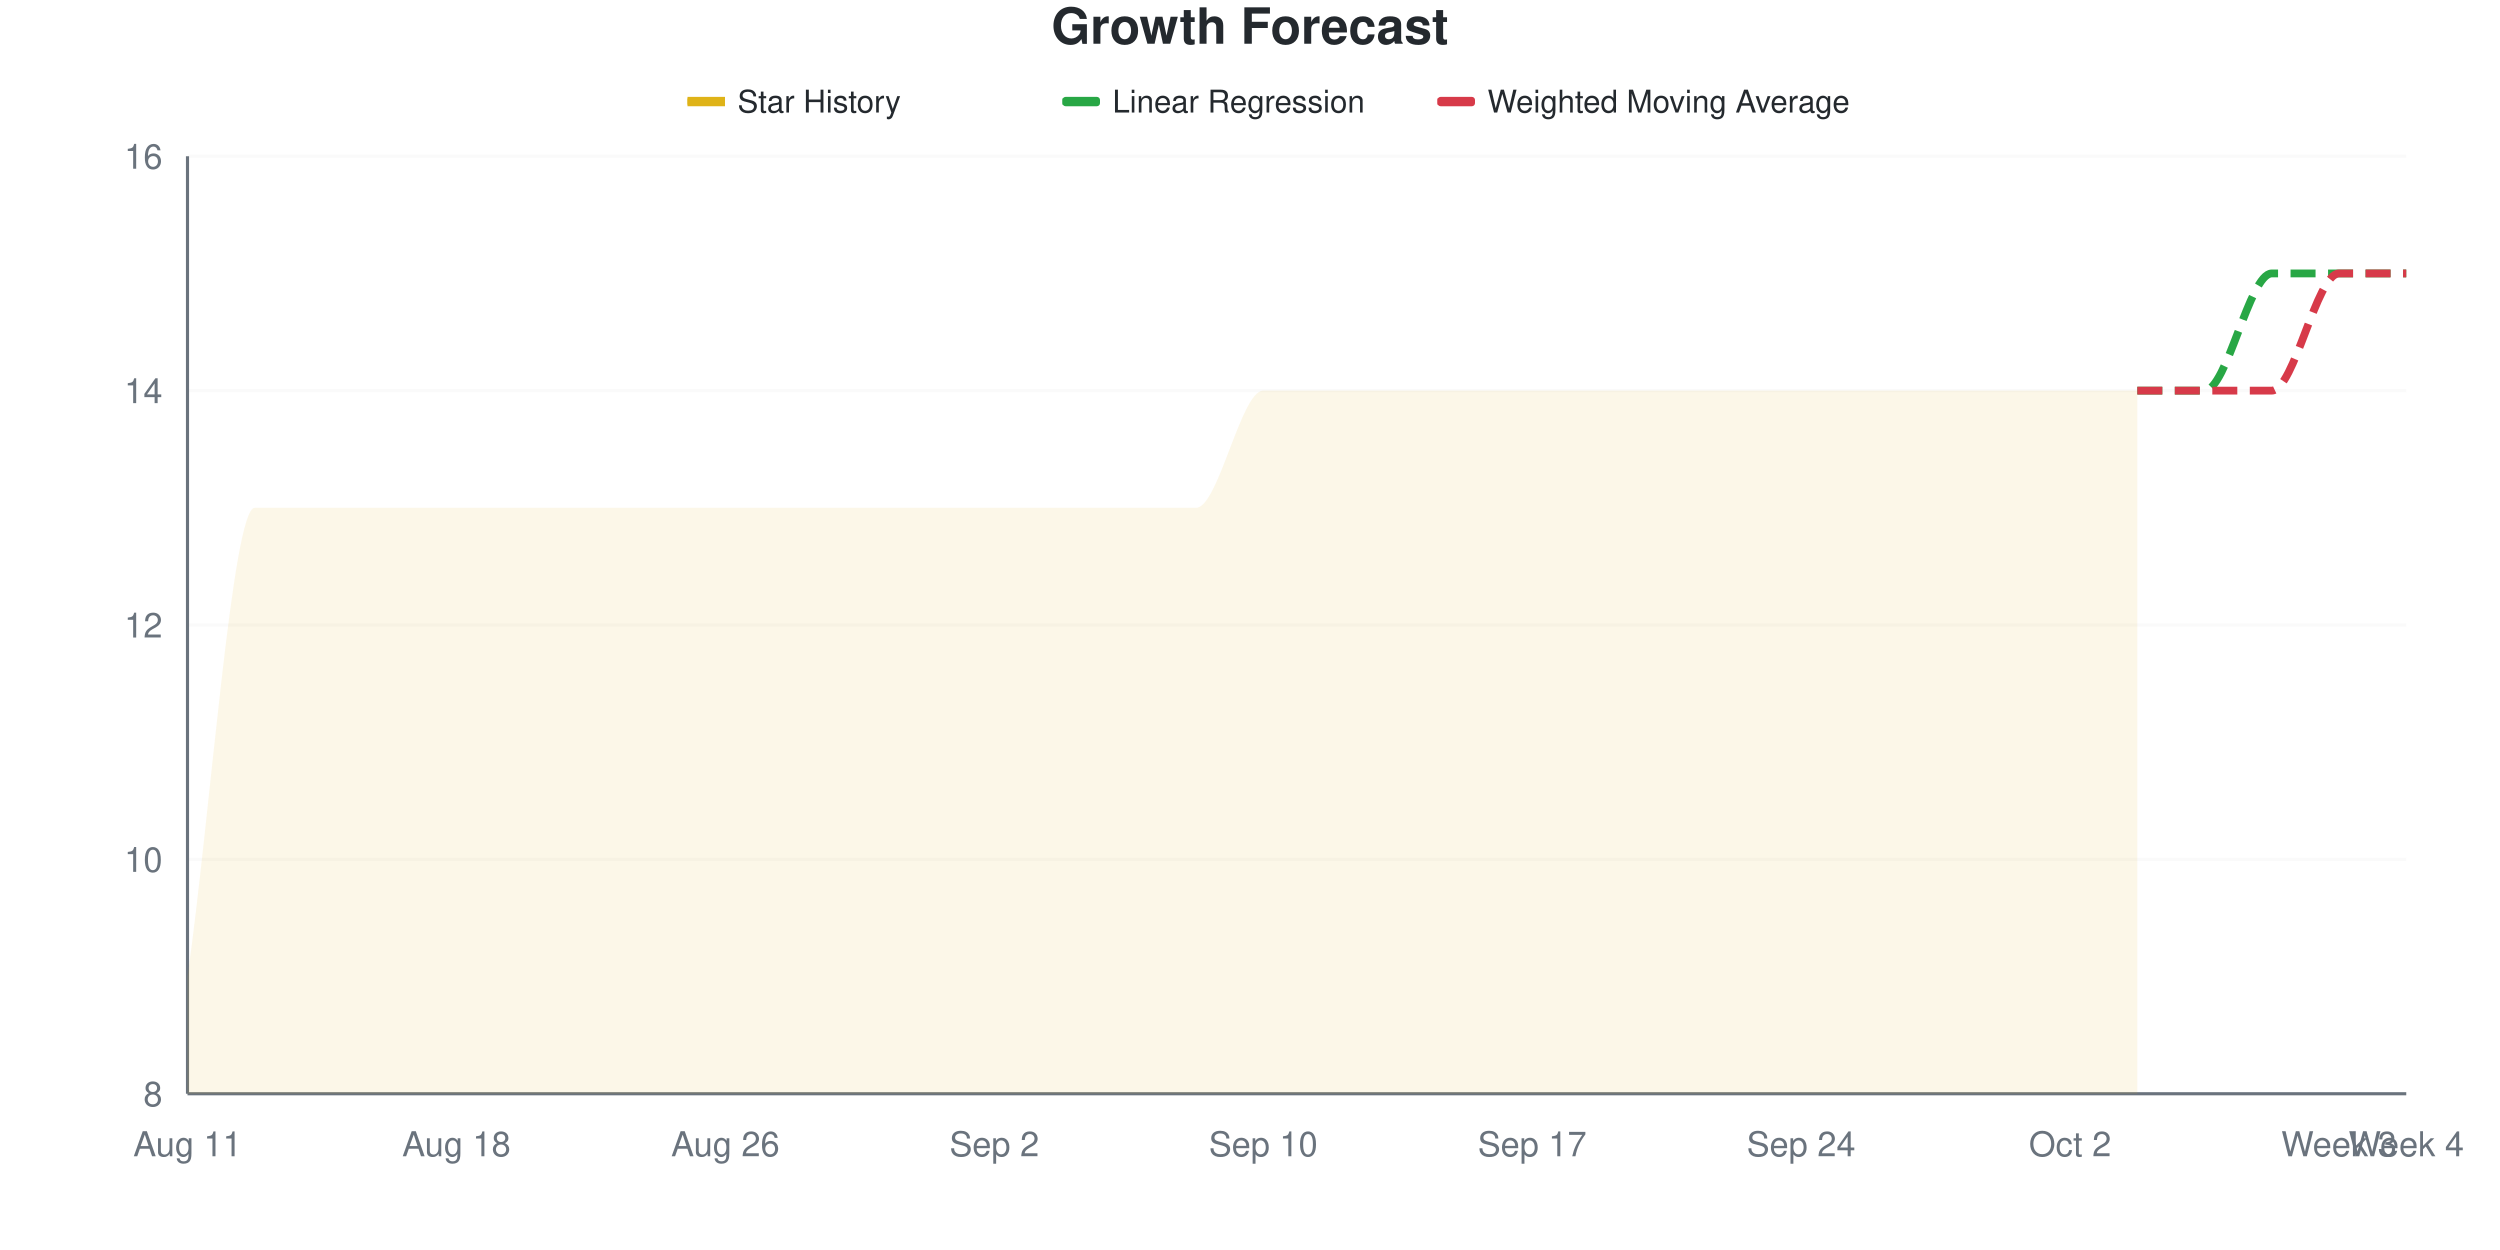
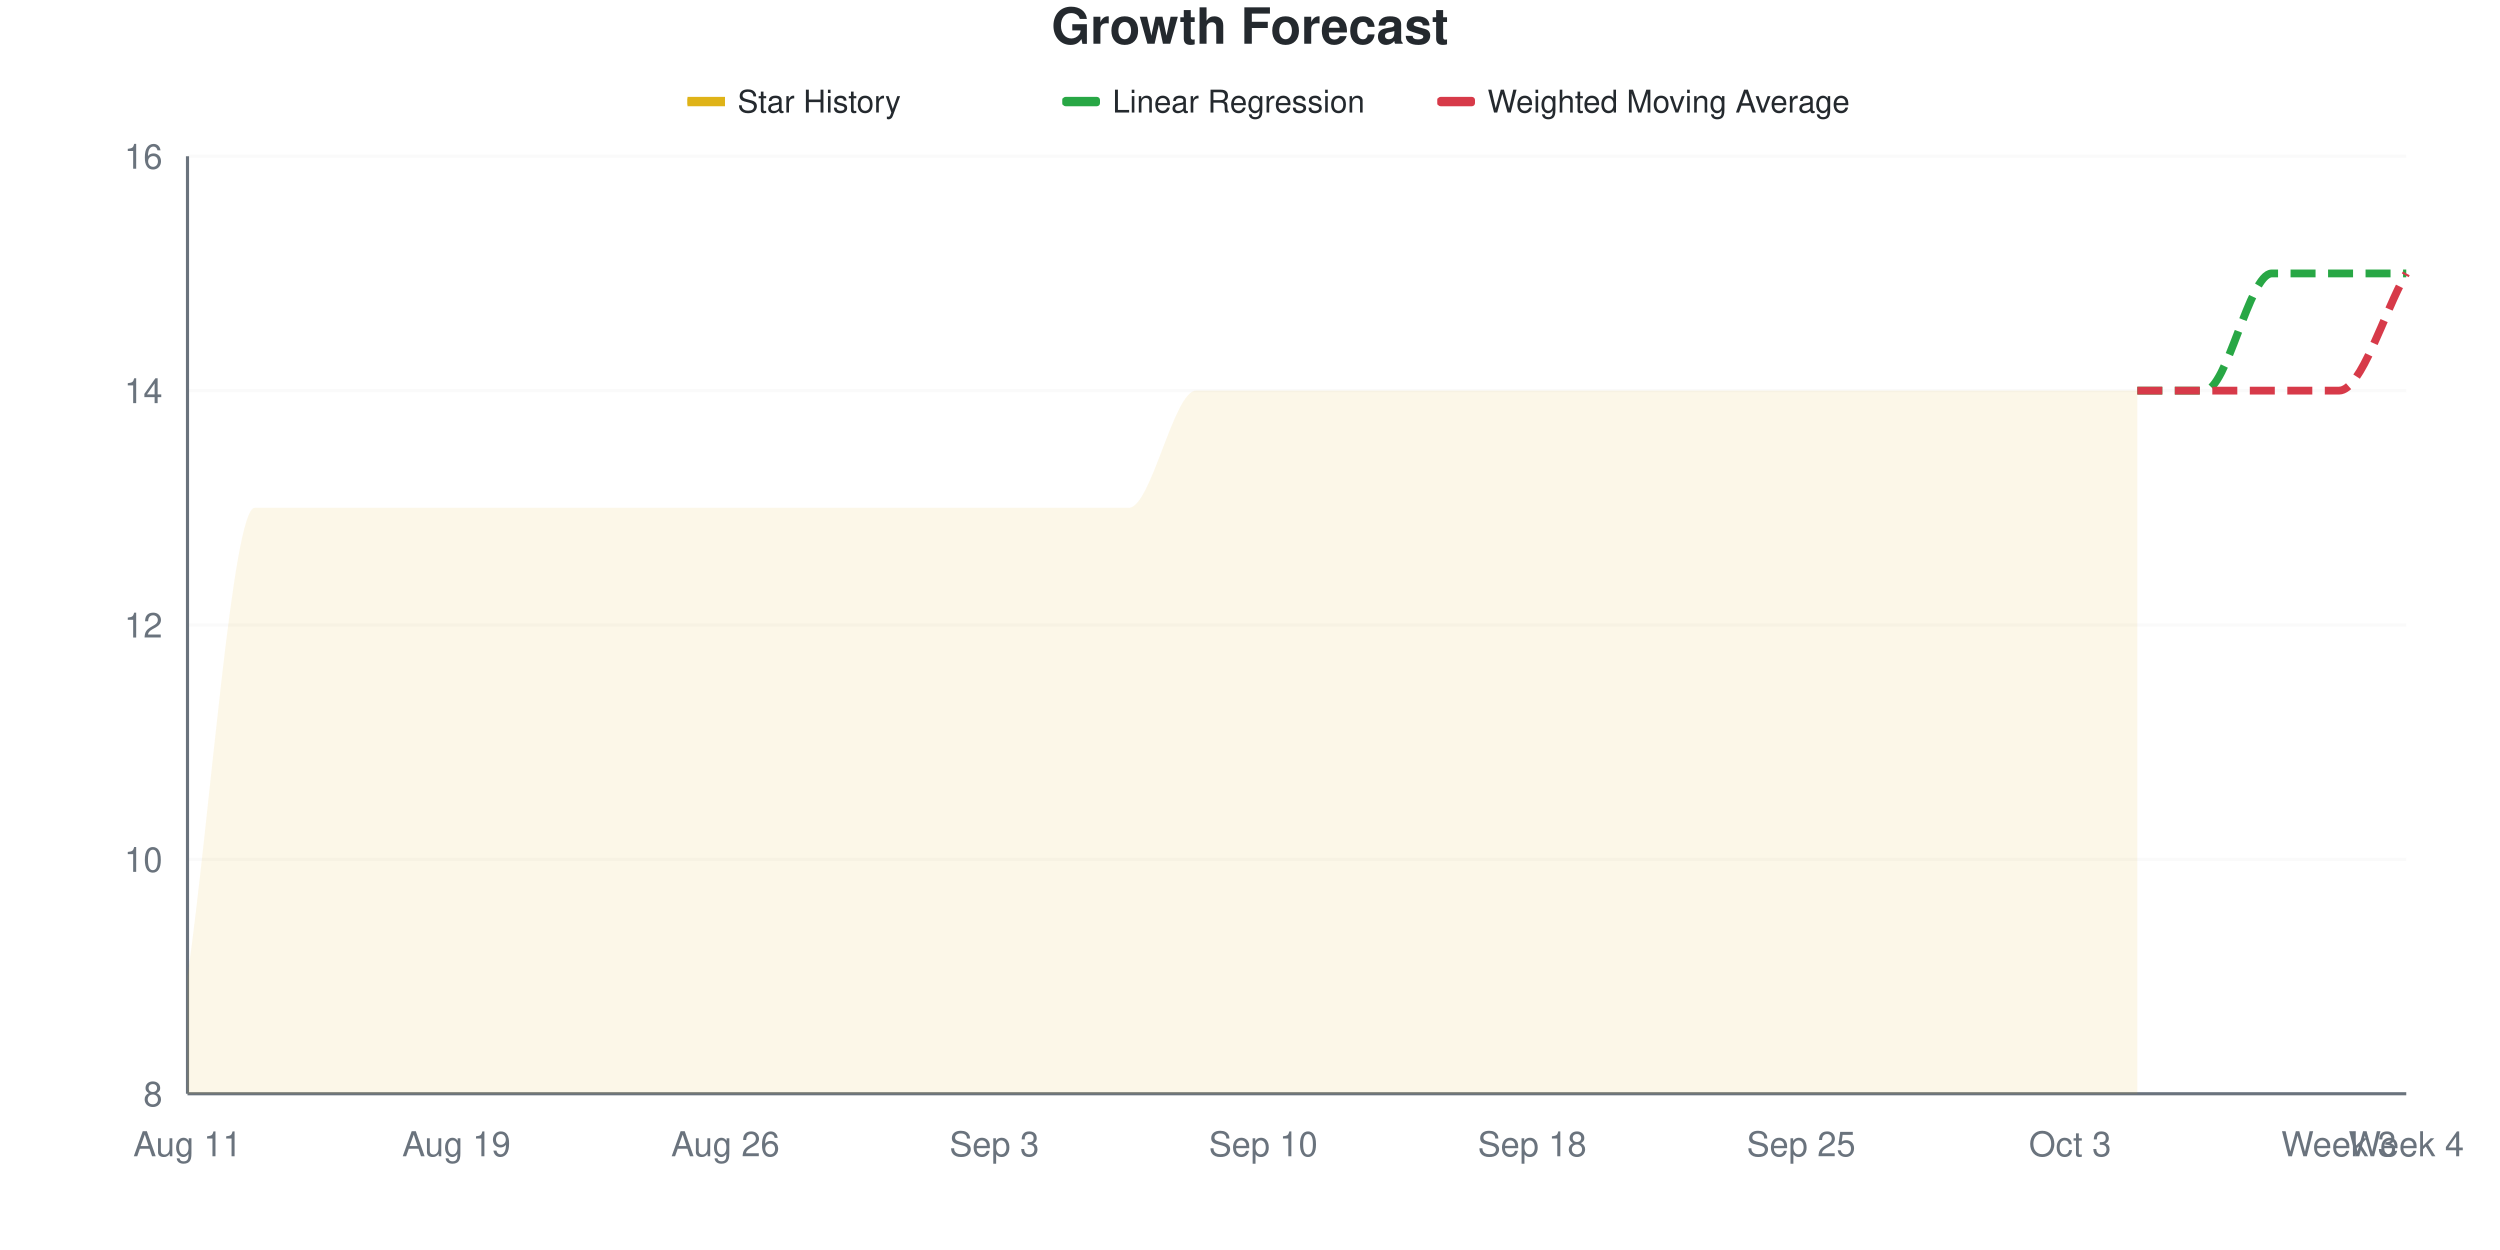
<svg xmlns="http://www.w3.org/2000/svg" viewBox="0 0 800 400" width="800" height="400">
  <style>
    @keyframes drawLine {
      to { stroke-dashoffset: 0; }
    }
    @keyframes fadeInPoint {
      from { opacity: 0; }
      to { opacity: 1; }
    }
    .data-line-0 {
      stroke-dasharray: 1220;
      stroke-dashoffset: 1220;
      animation: drawLine 2s ease-out forwards;
    }
    .data-point {
      opacity: 0;
      animation: fadeInPoint 0.5s ease-out forwards;
    }
    .chart-bg { fill: #fff; }
    .chart-text { fill: #24292e; }
    .chart-muted { fill: #6a737d; }
    .chart-grid { stroke: #eee; }
    .chart-axis { stroke: #6a737d; }
    @media (prefers-color-scheme: dark) {
      .chart-bg { fill: #0d1117; }
      .chart-text { fill: #e6edf3; }
      .chart-muted { fill: #8b949e; }
      .chart-grid { stroke: #21262d; }
      .chart-axis { stroke: #8b949e; }
    }
  </style>
  <rect width="800" height="400" class="chart-bg" />
  <text x="400" y="14" text-anchor="middle" class="chart-text" font-size="16" font-weight="bold" font-family="-apple-system, BlinkMacSystemFont, 'Segoe UI', Helvetica, Arial, sans-serif">Growth Forecast</text>
  <g class="legend">
    <rect x="220" y="31" width="12" height="3" fill="#dfb317" />
    <line x1="220" y1="32.5" x2="232" y2="32.5" stroke="#dfb317" stroke-width="2" />
    <text x="236" y="36" class="chart-text" font-size="10" font-family="-apple-system, BlinkMacSystemFont, 'Segoe UI', Helvetica, Arial, sans-serif">Star History</text>
    <rect x="340" y="31" width="12" height="3" fill="#28a745" rx="1" />
    <line x1="340" y1="32.5" x2="352" y2="32.5" stroke="#28a745" stroke-width="2" stroke-dasharray="4,2" />
    <text x="356" y="36" class="chart-text" font-size="10" font-family="-apple-system, BlinkMacSystemFont, 'Segoe UI', Helvetica, Arial, sans-serif">Linear Regression</text>
    <rect x="460" y="31" width="12" height="3" fill="#d73a49" rx="1" />
    <line x1="460" y1="32.5" x2="472" y2="32.5" stroke="#d73a49" stroke-width="2" stroke-dasharray="4,2" />
    <text x="476" y="36" class="chart-text" font-size="10" font-family="-apple-system, BlinkMacSystemFont, 'Segoe UI', Helvetica, Arial, sans-serif">Weighted Moving Average</text>
  </g>
  <g class="grid">
    <line x1="60" y1="350" x2="770" y2="350" class="chart-grid" stroke-opacity="0.3" />
    <text x="52" y="354" text-anchor="end" class="chart-muted" font-size="11" font-family="-apple-system, BlinkMacSystemFont, 'Segoe UI', Helvetica, Arial, sans-serif">8</text>
    <line x1="60" y1="275" x2="770" y2="275" class="chart-grid" stroke-opacity="0.3" />
    <text x="52" y="279" text-anchor="end" class="chart-muted" font-size="11" font-family="-apple-system, BlinkMacSystemFont, 'Segoe UI', Helvetica, Arial, sans-serif">10</text>
    <line x1="60" y1="200" x2="770" y2="200" class="chart-grid" stroke-opacity="0.3" />
    <text x="52" y="204" text-anchor="end" class="chart-muted" font-size="11" font-family="-apple-system, BlinkMacSystemFont, 'Segoe UI', Helvetica, Arial, sans-serif">12</text>
    <line x1="60" y1="125" x2="770" y2="125" class="chart-grid" stroke-opacity="0.3" />
    <text x="52" y="129" text-anchor="end" class="chart-muted" font-size="11" font-family="-apple-system, BlinkMacSystemFont, 'Segoe UI', Helvetica, Arial, sans-serif">14</text>
    <line x1="60" y1="50" x2="770" y2="50" class="chart-grid" stroke-opacity="0.3" />
    <text x="52" y="54" text-anchor="end" class="chart-muted" font-size="11" font-family="-apple-system, BlinkMacSystemFont, 'Segoe UI', Helvetica, Arial, sans-serif">16</text>
  </g>
  <g class="milestones">
    
  </g>
  <g class="x-axis">
    <text x="60" y="370" text-anchor="middle" class="chart-muted" font-size="11" font-family="-apple-system, BlinkMacSystemFont, 'Segoe UI', Helvetica, Arial, sans-serif">Aug 11</text>
-     <text x="146.061" y="370" text-anchor="middle" class="chart-muted" font-size="11" font-family="-apple-system, BlinkMacSystemFont, 'Segoe UI', Helvetica, Arial, sans-serif">Aug 18</text>
+     <text x="146.061" y="370" text-anchor="middle" class="chart-muted" font-size="11" font-family="-apple-system, BlinkMacSystemFont, 'Segoe UI', Helvetica, Arial, sans-serif">Aug 19</text>
    <text x="232.121" y="370" text-anchor="middle" class="chart-muted" font-size="11" font-family="-apple-system, BlinkMacSystemFont, 'Segoe UI', Helvetica, Arial, sans-serif">Aug 26</text>
-     <text x="318.182" y="370" text-anchor="middle" class="chart-muted" font-size="11" font-family="-apple-system, BlinkMacSystemFont, 'Segoe UI', Helvetica, Arial, sans-serif">Sep 2</text>
+     <text x="318.182" y="370" text-anchor="middle" class="chart-muted" font-size="11" font-family="-apple-system, BlinkMacSystemFont, 'Segoe UI', Helvetica, Arial, sans-serif">Sep 3</text>
    <text x="404.242" y="370" text-anchor="middle" class="chart-muted" font-size="11" font-family="-apple-system, BlinkMacSystemFont, 'Segoe UI', Helvetica, Arial, sans-serif">Sep 10</text>
-     <text x="490.303" y="370" text-anchor="middle" class="chart-muted" font-size="11" font-family="-apple-system, BlinkMacSystemFont, 'Segoe UI', Helvetica, Arial, sans-serif">Sep 17</text>
-     <text x="576.364" y="370" text-anchor="middle" class="chart-muted" font-size="11" font-family="-apple-system, BlinkMacSystemFont, 'Segoe UI', Helvetica, Arial, sans-serif">Sep 24</text>
-     <text x="662.424" y="370" text-anchor="middle" class="chart-muted" font-size="11" font-family="-apple-system, BlinkMacSystemFont, 'Segoe UI', Helvetica, Arial, sans-serif">Oct 2</text>
+     <text x="490.303" y="370" text-anchor="middle" class="chart-muted" font-size="11" font-family="-apple-system, BlinkMacSystemFont, 'Segoe UI', Helvetica, Arial, sans-serif">Sep 18</text>
+     <text x="576.364" y="370" text-anchor="middle" class="chart-muted" font-size="11" font-family="-apple-system, BlinkMacSystemFont, 'Segoe UI', Helvetica, Arial, sans-serif">Sep 25</text>
+     <text x="662.424" y="370" text-anchor="middle" class="chart-muted" font-size="11" font-family="-apple-system, BlinkMacSystemFont, 'Segoe UI', Helvetica, Arial, sans-serif">Oct 3</text>
    <text x="748.485" y="370" text-anchor="middle" class="chart-muted" font-size="11" font-family="-apple-system, BlinkMacSystemFont, 'Segoe UI', Helvetica, Arial, sans-serif">Week 3</text>
    <text x="770" y="370" text-anchor="middle" class="chart-muted" font-size="11" font-family="-apple-system, BlinkMacSystemFont, 'Segoe UI', Helvetica, Arial, sans-serif">Week 4</text>
  </g>
  <line x1="60" y1="50" x2="60" y2="350" class="chart-axis" stroke-width="1" />
  <line x1="60" y1="350" x2="770" y2="350" class="chart-axis" stroke-width="1" />
-   <path d="M60,350 L60,312.5 C67.172,262.5 74.343,162.5 81.515,162.5 C88.687,162.5 95.859,162.5 103.03,162.5 C110.202,162.5 117.374,162.5 124.545,162.5 C131.717,162.5 138.889,162.5 146.061,162.5 C153.232,162.5 160.404,162.5 167.576,162.5 C174.747,162.5 181.919,162.5 189.091,162.5 C196.263,162.5 203.434,162.5 210.606,162.5 C217.778,162.5 224.949,162.5 232.121,162.5 C239.293,162.5 246.465,162.5 253.636,162.5 C260.808,162.5 267.98,162.5 275.152,162.5 C282.323,162.5 289.495,162.5 296.667,162.5 C303.838,162.5 311.01,162.5 318.182,162.5 C325.354,162.5 332.525,162.5 339.697,162.5 C346.869,162.5 354.04,162.5 361.212,162.5 C368.384,162.5 375.556,162.5 382.727,162.5 C389.899,162.5 397.071,125 404.242,125 C411.414,125 418.586,125 425.758,125 C432.929,125 440.101,125 447.273,125 C454.444,125 461.616,125 468.788,125 C475.96,125 483.131,125 490.303,125 C497.475,125 504.646,125 511.818,125 C518.99,125 526.162,125 533.333,125 C540.505,125 547.677,125 554.848,125 C562.02,125 569.192,125 576.364,125 C583.535,125 590.707,125 597.879,125 C605.051,125 612.222,125 619.394,125 C626.566,125 633.737,125 640.909,125 C648.081,125 655.253,125 662.424,125 C669.596,125 676.768,125 683.939,125 L683.939,350 L60,350 Z" fill="#dfb317" fill-opacity="0.1" />
-   <path d="M60,350 L60,312.5 C67.172,262.5 74.343,162.5 81.515,162.5 C88.687,162.5 95.859,162.5 103.03,162.5 C110.202,162.5 117.374,162.5 124.545,162.5 C131.717,162.5 138.889,162.5 146.061,162.5 C153.232,162.5 160.404,162.5 167.576,162.5 C174.747,162.5 181.919,162.5 189.091,162.5 C196.263,162.5 203.434,162.5 210.606,162.5 C217.778,162.5 224.949,162.5 232.121,162.5 C239.293,162.5 246.465,162.5 253.636,162.5 C260.808,162.5 267.98,162.5 275.152,162.5 C282.323,162.5 289.495,162.5 296.667,162.5 C303.838,162.5 311.01,162.5 318.182,162.5 C325.354,162.5 332.525,162.5 339.697,162.5 C346.869,162.5 354.04,162.5 361.212,162.5 C368.384,162.5 375.556,162.5 382.727,162.5 C389.899,162.5 397.071,125 404.242,125 C411.414,125 418.586,125 425.758,125 C432.929,125 440.101,125 447.273,125 C454.444,125 461.616,125 468.788,125 C475.96,125 483.131,125 490.303,125 C497.475,125 504.646,125 511.818,125 C518.99,125 526.162,125 533.333,125 C540.505,125 547.677,125 554.848,125 C562.02,125 569.192,125 576.364,125 C583.535,125 590.707,125 597.879,125 C605.051,125 612.222,125 619.394,125 C626.566,125 633.737,125 640.909,125 C648.081,125 655.253,125 662.424,125 C669.596,125 676.768,125 683.939,125" fill="none" stroke="#dfb317" stroke-width="2.5" class="data-line-0" />
+   <path d="M60,350 L60,312.5 C67.172,262.5 74.343,162.5 81.515,162.5 C88.687,162.5 95.859,162.5 103.03,162.5 C110.202,162.5 117.374,162.5 124.545,162.5 C131.717,162.5 138.889,162.5 146.061,162.5 C153.232,162.5 160.404,162.5 167.576,162.5 C174.747,162.5 181.919,162.5 189.091,162.5 C196.263,162.5 203.434,162.5 210.606,162.5 C217.778,162.5 224.949,162.5 232.121,162.5 C239.293,162.5 246.465,162.5 253.636,162.5 C260.808,162.5 267.98,162.5 275.152,162.5 C282.323,162.5 289.495,162.5 296.667,162.5 C303.838,162.5 311.01,162.5 318.182,162.5 C325.354,162.5 332.525,162.5 339.697,162.5 C346.869,162.5 354.04,162.5 361.212,162.5 C368.384,162.5 375.556,125 382.727,125 C389.899,125 397.071,125 404.242,125 C411.414,125 418.586,125 425.758,125 C432.929,125 440.101,125 447.273,125 C454.444,125 461.616,125 468.788,125 C475.96,125 483.131,125 490.303,125 C497.475,125 504.646,125 511.818,125 C518.99,125 526.162,125 533.333,125 C540.505,125 547.677,125 554.848,125 C562.02,125 569.192,125 576.364,125 C583.535,125 590.707,125 597.879,125 C605.051,125 612.222,125 619.394,125 C626.566,125 633.737,125 640.909,125 C648.081,125 655.253,125 662.424,125 C669.596,125 676.768,125 683.939,125 L683.939,350 L60,350 Z" fill="#dfb317" fill-opacity="0.1" />
+   <path d="M60,350 L60,312.5 C67.172,262.5 74.343,162.5 81.515,162.5 C88.687,162.5 95.859,162.5 103.03,162.5 C110.202,162.5 117.374,162.5 124.545,162.5 C131.717,162.5 138.889,162.5 146.061,162.5 C153.232,162.5 160.404,162.5 167.576,162.5 C174.747,162.5 181.919,162.5 189.091,162.5 C196.263,162.5 203.434,162.5 210.606,162.5 C217.778,162.5 224.949,162.5 232.121,162.5 C239.293,162.5 246.465,162.5 253.636,162.5 C260.808,162.5 267.98,162.5 275.152,162.5 C282.323,162.5 289.495,162.5 296.667,162.5 C303.838,162.5 311.01,162.5 318.182,162.5 C325.354,162.5 332.525,162.5 339.697,162.5 C346.869,162.5 354.04,162.5 361.212,162.5 C368.384,162.5 375.556,125 382.727,125 C389.899,125 397.071,125 404.242,125 C411.414,125 418.586,125 425.758,125 C432.929,125 440.101,125 447.273,125 C454.444,125 461.616,125 468.788,125 C475.96,125 483.131,125 490.303,125 C497.475,125 504.646,125 511.818,125 C518.99,125 526.162,125 533.333,125 C540.505,125 547.677,125 554.848,125 C562.02,125 569.192,125 576.364,125 C583.535,125 590.707,125 597.879,125 C605.051,125 612.222,125 619.394,125 C626.566,125 633.737,125 640.909,125 C648.081,125 655.253,125 662.424,125 C669.596,125 676.768,125 683.939,125" fill="none" stroke="#dfb317" stroke-width="2.5" class="data-line-0" />
  <path d="M683.939,125 C691.111,125 698.283,125 705.455,125 C712.626,125 719.798,87.5 726.97,87.5 C734.141,87.5 741.313,87.5 748.485,87.5 C755.657,87.5 762.828,87.5 770,87.5" fill="none" stroke="#28a745" stroke-width="2.5" stroke-dasharray="8,4" />
-   <path d="M683.939,125 C691.111,125 698.283,125 705.455,125 C712.626,125 719.798,125 726.97,125 C734.141,125 741.313,87.5 748.485,87.5 C755.657,87.5 762.828,87.5 770,87.5" fill="none" stroke="#d73a49" stroke-width="2.5" stroke-dasharray="8,4" />
+   <path d="M683.939,125 C691.111,125 698.283,125 705.455,125 C712.626,125 719.798,125 726.97,125 C734.141,125 741.313,125 748.485,125 C755.657,125 762.828,100 770,87.5" fill="none" stroke="#d73a49" stroke-width="2.5" stroke-dasharray="8,4" />
  <g class="points">
    <circle cx="60" cy="312.5" r="4" fill="#dfb317" class="data-point" style="animation-delay: 1.50s" />
    <circle cx="81.515" cy="162.5" r="4" fill="#dfb317" class="data-point" style="animation-delay: 1.55s" />
    <circle cx="103.03" cy="162.5" r="4" fill="#dfb317" class="data-point" style="animation-delay: 1.60s" />
    <circle cx="124.545" cy="162.5" r="4" fill="#dfb317" class="data-point" style="animation-delay: 1.65s" />
    <circle cx="146.061" cy="162.5" r="4" fill="#dfb317" class="data-point" style="animation-delay: 1.70s" />
    <circle cx="167.576" cy="162.5" r="4" fill="#dfb317" class="data-point" style="animation-delay: 1.75s" />
    <circle cx="189.091" cy="162.5" r="4" fill="#dfb317" class="data-point" style="animation-delay: 1.80s" />
    <circle cx="210.606" cy="162.5" r="4" fill="#dfb317" class="data-point" style="animation-delay: 1.85s" />
    <circle cx="232.121" cy="162.5" r="4" fill="#dfb317" class="data-point" style="animation-delay: 1.90s" />
    <circle cx="253.636" cy="162.5" r="4" fill="#dfb317" class="data-point" style="animation-delay: 1.95s" />
    <circle cx="275.152" cy="162.5" r="4" fill="#dfb317" class="data-point" style="animation-delay: 2.00s" />
    <circle cx="296.667" cy="162.5" r="4" fill="#dfb317" class="data-point" style="animation-delay: 2.05s" />
    <circle cx="318.182" cy="162.5" r="4" fill="#dfb317" class="data-point" style="animation-delay: 2.10s" />
    <circle cx="339.697" cy="162.5" r="4" fill="#dfb317" class="data-point" style="animation-delay: 2.15s" />
    <circle cx="361.212" cy="162.5" r="4" fill="#dfb317" class="data-point" style="animation-delay: 2.20s" />
-     <circle cx="382.727" cy="162.5" r="4" fill="#dfb317" class="data-point" style="animation-delay: 2.25s" />
+     <circle cx="382.727" cy="125" r="4" fill="#dfb317" class="data-point" style="animation-delay: 2.25s" />
    <circle cx="404.242" cy="125" r="4" fill="#dfb317" class="data-point" style="animation-delay: 2.30s" />
    <circle cx="425.758" cy="125" r="4" fill="#dfb317" class="data-point" style="animation-delay: 2.35s" />
    <circle cx="447.273" cy="125" r="4" fill="#dfb317" class="data-point" style="animation-delay: 2.40s" />
    <circle cx="468.788" cy="125" r="4" fill="#dfb317" class="data-point" style="animation-delay: 2.45s" />
    <circle cx="490.303" cy="125" r="4" fill="#dfb317" class="data-point" style="animation-delay: 2.50s" />
    <circle cx="511.818" cy="125" r="4" fill="#dfb317" class="data-point" style="animation-delay: 2.55s" />
    <circle cx="533.333" cy="125" r="4" fill="#dfb317" class="data-point" style="animation-delay: 2.60s" />
    <circle cx="554.848" cy="125" r="4" fill="#dfb317" class="data-point" style="animation-delay: 2.65s" />
    <circle cx="576.364" cy="125" r="4" fill="#dfb317" class="data-point" style="animation-delay: 2.70s" />
    <circle cx="597.879" cy="125" r="4" fill="#dfb317" class="data-point" style="animation-delay: 2.75s" />
    <circle cx="619.394" cy="125" r="4" fill="#dfb317" class="data-point" style="animation-delay: 2.80s" />
    <circle cx="640.909" cy="125" r="4" fill="#dfb317" class="data-point" style="animation-delay: 2.85s" />
    <circle cx="662.424" cy="125" r="4" fill="#dfb317" class="data-point" style="animation-delay: 2.90s" />
    <circle cx="683.939" cy="125" r="4" fill="#dfb317" class="data-point" style="animation-delay: 2.95s" />
  </g>
</svg>
